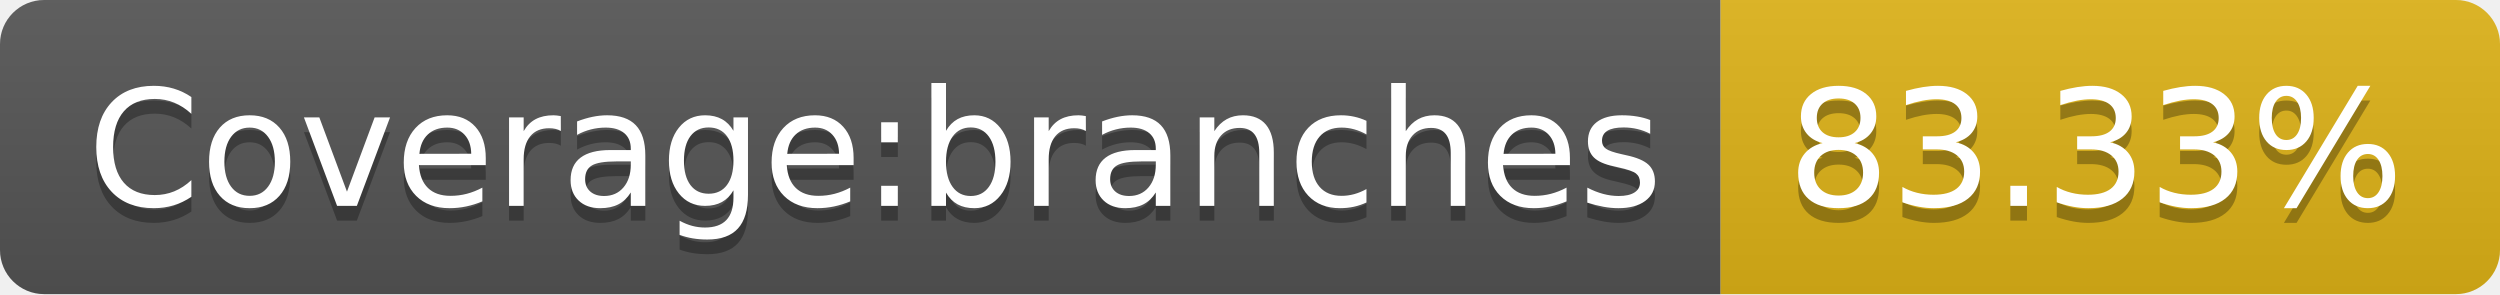
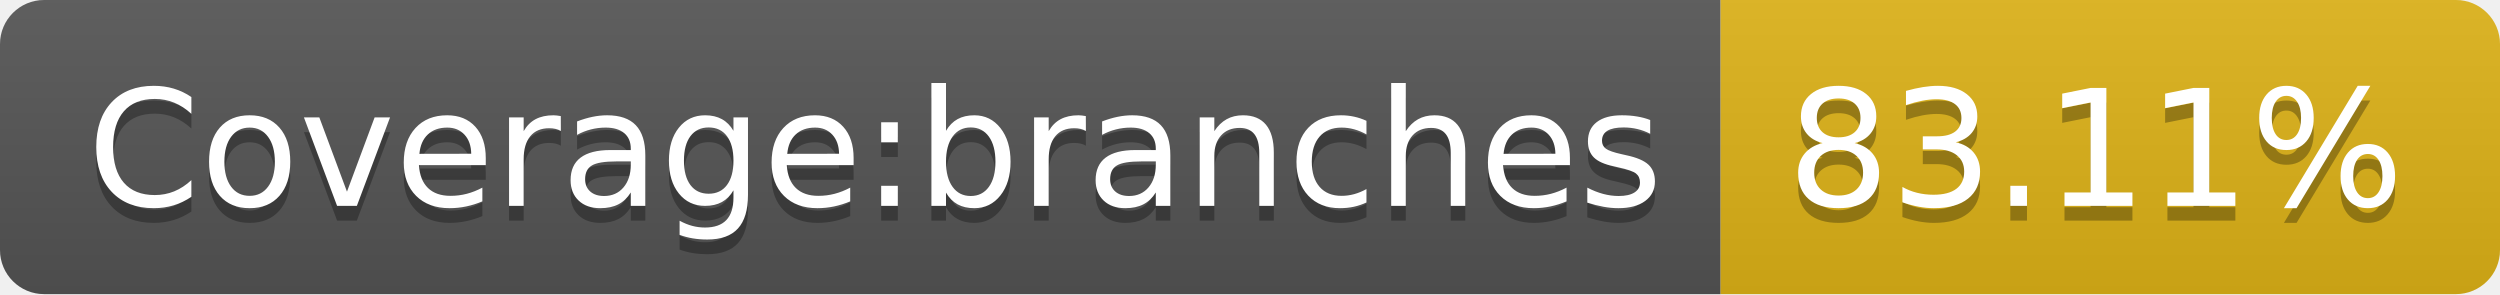
- <svg xmlns="http://www.w3.org/2000/svg" width="170" height="20" role="img" aria-label="Coverage:branches: 83.33%">
+ <svg xmlns="http://www.w3.org/2000/svg" width="170" height="20" role="img" aria-label="Coverage:branches: 83.11%">
  <linearGradient id="s" x2="0" y2="100%">
    <stop offset="0" stop-color="#bbb" stop-opacity=".1" />
    <stop offset="1" stop-opacity=".1" />
  </linearGradient>
  <clipPath id="r">
    <rect width="170" height="20" rx="3" fill="#fff" />
  </clipPath>
  <g clip-path="url(#r)">
    <rect width="117" height="20" fill="#555" />
    <rect x="117" width="53" height="20" fill="#dfb317" />
    <rect width="170" height="20" fill="url(#s)" />
  </g>
  <g fill="#fff" text-anchor="middle" font-family="Verdana,Geneva,DejaVu Sans,sans-serif" text-rendering="geometricPrecision" font-size="110">
    <text aria-hidden="true" x="595" y="150" fill="#010101" fill-opacity=".3" transform="scale(.1)" textLength="1070">Coverage:branches</text>
    <text x="595" y="140" transform="scale(.1)" fill="#fff" textLength="1070">Coverage:branches</text>
-     <text aria-hidden="true" x="1425" y="150" fill="#010101" fill-opacity=".3" transform="scale(.1)" textLength="430">83.33%</text>
-     <text x="1425" y="140" transform="scale(.1)" fill="#fff" textLength="430">83.33%</text>
+     <text aria-hidden="true" x="1425" y="150" fill="#010101" fill-opacity=".3" transform="scale(.1)" textLength="430">83.11%</text>
+     <text x="1425" y="140" transform="scale(.1)" fill="#fff" textLength="430">83.11%</text>
  </g>
</svg>
